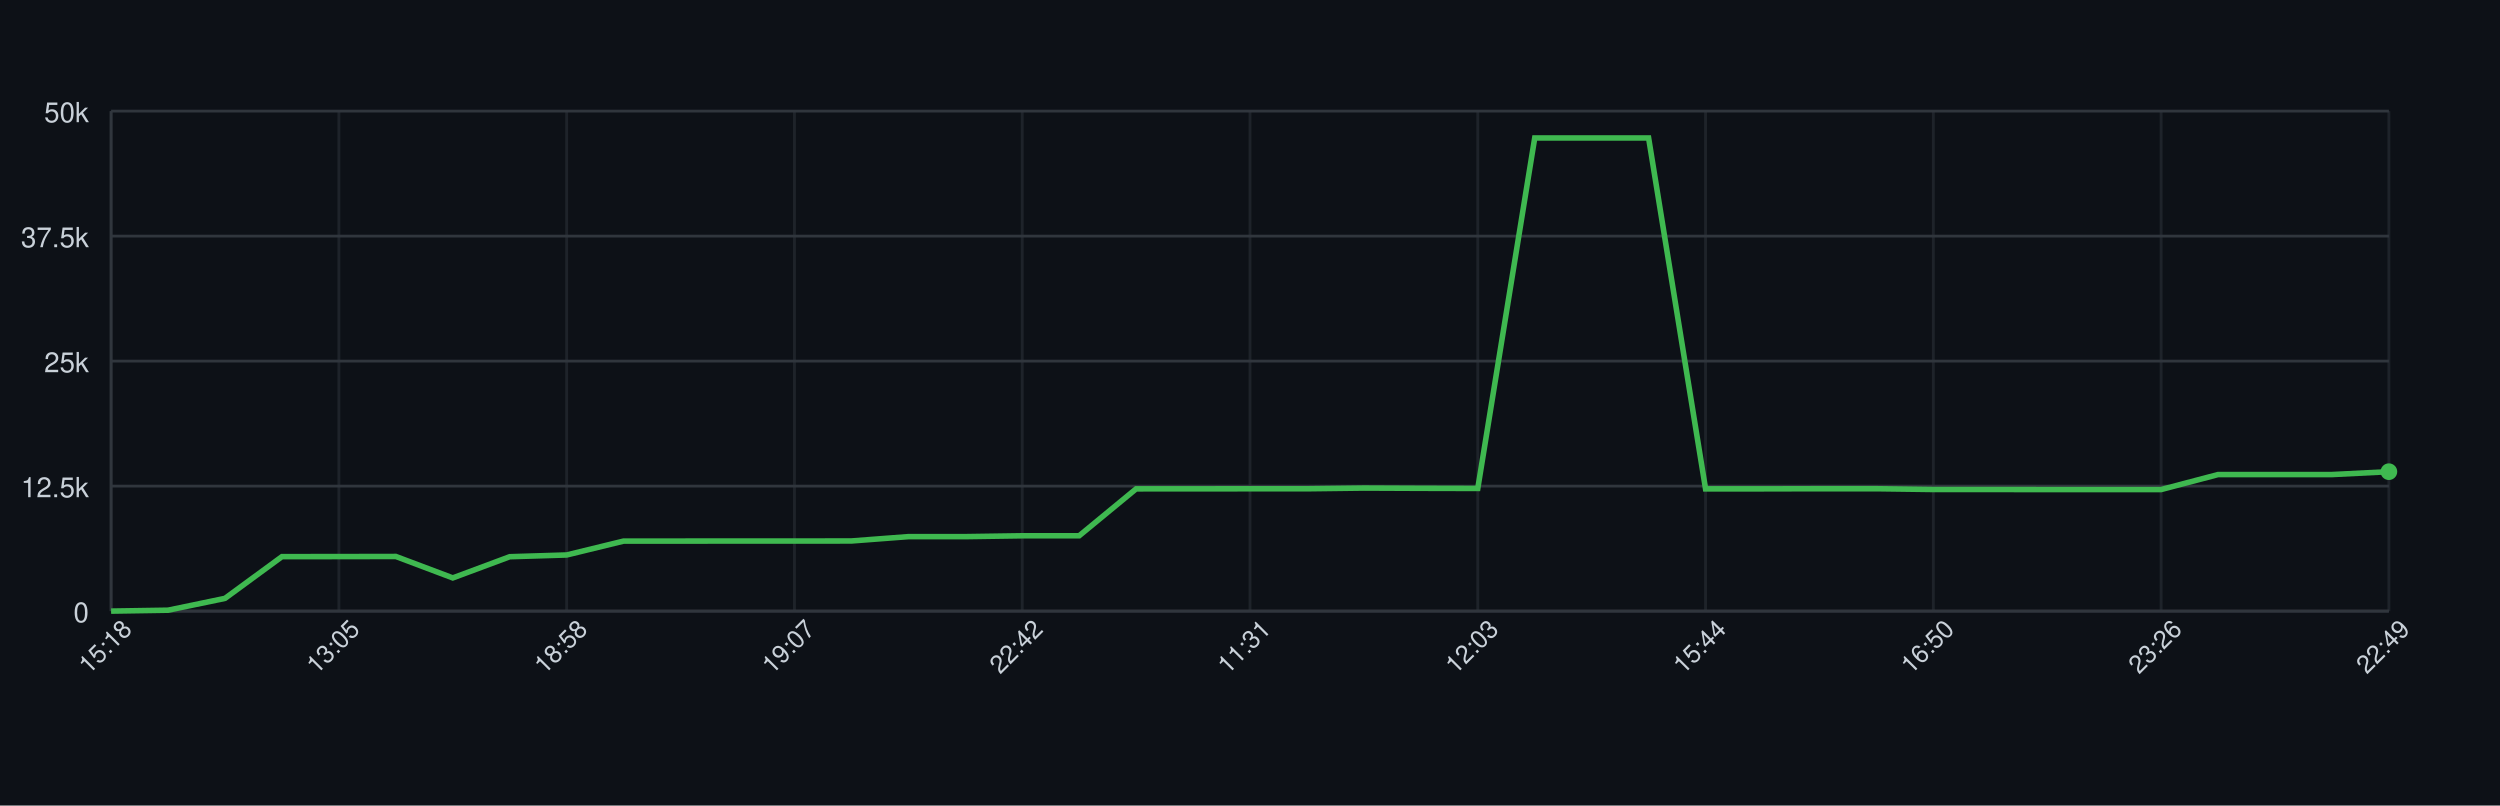
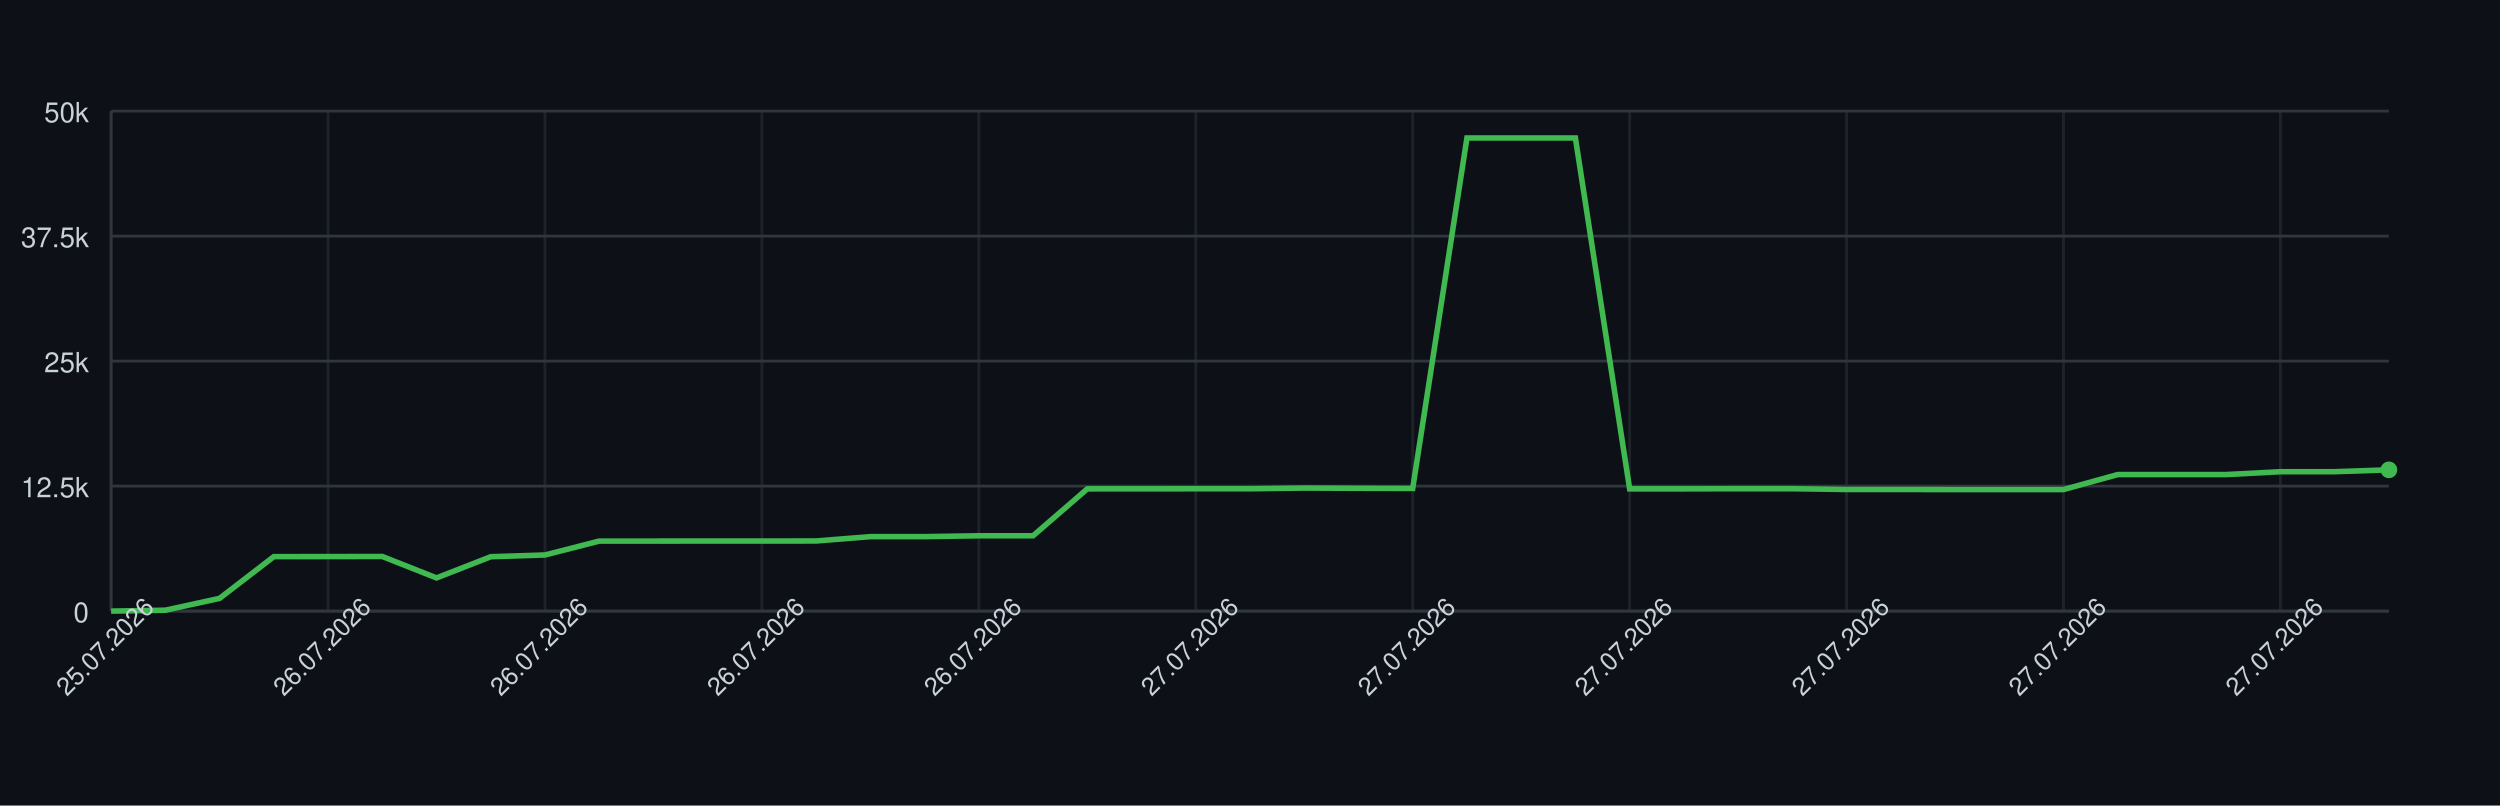
<svg xmlns="http://www.w3.org/2000/svg" width="900" height="290" style="font-family: -apple-system, BlinkMacSystemFont, 'Segoe UI', Helvetica, Arial, sans-serif;">
  <rect width="100%" height="100%" fill="#0d1117" />
  <g>
    <line x1="40" y1="220.00" x2="860" y2="220.00" stroke="#30363d" />
    <text x="32" y="224.00" font-size="10" fill="#c9d1d9" text-anchor="end">0</text>
    <line x1="40" y1="175.00" x2="860" y2="175.00" stroke="#30363d" />
    <text x="32" y="179.00" font-size="10" fill="#c9d1d9" text-anchor="end">12.5k</text>
    <line x1="40" y1="130.00" x2="860" y2="130.00" stroke="#30363d" />
    <text x="32" y="134.00" font-size="10" fill="#c9d1d9" text-anchor="end">25k</text>
    <line x1="40" y1="85.00" x2="860" y2="85.00" stroke="#30363d" />
    <text x="32" y="89.00" font-size="10" fill="#c9d1d9" text-anchor="end">37.5k</text>
    <line x1="40" y1="40.00" x2="860" y2="40.00" stroke="#30363d" />
    <text x="32" y="44.00" font-size="10" fill="#c9d1d9" text-anchor="end">50k</text>
    <line x1="40.00" y1="40" x2="40.00" y2="220" stroke="#30363d" opacity="0.5" />
-     <line x1="122.00" y1="40" x2="122.00" y2="220" stroke="#30363d" opacity="0.5" />
-     <line x1="204.00" y1="40" x2="204.00" y2="220" stroke="#30363d" opacity="0.5" />
-     <line x1="286.00" y1="40" x2="286.00" y2="220" stroke="#30363d" opacity="0.5" />
-     <line x1="368.00" y1="40" x2="368.00" y2="220" stroke="#30363d" opacity="0.5" />
-     <line x1="450.00" y1="40" x2="450.00" y2="220" stroke="#30363d" opacity="0.5" />
-     <line x1="532.00" y1="40" x2="532.00" y2="220" stroke="#30363d" opacity="0.5" />
-     <line x1="614.00" y1="40" x2="614.00" y2="220" stroke="#30363d" opacity="0.5" />
-     <line x1="696.00" y1="40" x2="696.00" y2="220" stroke="#30363d" opacity="0.5" />
-     <line x1="778.00" y1="40" x2="778.00" y2="220" stroke="#30363d" opacity="0.5" />
-     <line x1="860.00" y1="40" x2="860.00" y2="220" stroke="#30363d" opacity="0.5" />
+     <line x1="118.10" y1="40" x2="118.10" y2="220" stroke="#30363d" opacity="0.5" />
+     <line x1="196.19" y1="40" x2="196.19" y2="220" stroke="#30363d" opacity="0.5" />
+     <line x1="274.29" y1="40" x2="274.29" y2="220" stroke="#30363d" opacity="0.5" />
+     <line x1="352.38" y1="40" x2="352.38" y2="220" stroke="#30363d" opacity="0.5" />
+     <line x1="430.48" y1="40" x2="430.48" y2="220" stroke="#30363d" opacity="0.5" />
+     <line x1="508.57" y1="40" x2="508.57" y2="220" stroke="#30363d" opacity="0.5" />
+     <line x1="586.67" y1="40" x2="586.67" y2="220" stroke="#30363d" opacity="0.5" />
+     <line x1="664.76" y1="40" x2="664.76" y2="220" stroke="#30363d" opacity="0.5" />
+     <line x1="742.86" y1="40" x2="742.86" y2="220" stroke="#30363d" opacity="0.5" />
+     <line x1="820.95" y1="40" x2="820.95" y2="220" stroke="#30363d" opacity="0.5" />
    <line x1="40" y1="220" x2="860" y2="220" stroke="#30363d" />
    <line x1="40" y1="40" x2="40" y2="220" stroke="#30363d" />
-     <path d="M 40.00 220.00 L 60.50 219.67 L 81.00 215.41 L 101.50 200.39 L 122.00 200.37 L 142.50 200.33 L 163.00 208.05 L 183.50 200.42 L 204.00 199.79 L 224.50 194.79 L 245.00 194.79 L 265.50 194.77 L 286.00 194.78 L 306.50 194.75 L 327.00 193.19 L 347.50 193.19 L 368.00 192.88 L 388.50 192.88 L 409.00 175.99 L 429.50 175.98 L 450.00 175.96 L 470.50 175.96 L 491.00 175.70 L 511.50 175.79 L 532.00 175.84 L 552.50 49.67 L 573.00 49.67 L 593.50 49.67 L 614.00 175.99 L 634.50 175.99 L 655.00 175.94 L 675.50 175.94 L 696.00 176.22 L 716.50 176.22 L 737.00 176.24 L 757.50 176.24 L 778.00 176.24 L 798.50 170.84 L 819.00 170.84 L 839.50 170.84 L 860.00 169.81" fill="none" stroke="#3fb950" stroke-width="2" />
-     <circle cx="860.00" cy="169.81" r="3" fill="#3fb950" />
-     <text x="40.00" y="235.00" font-size="9" fill="#c9d1d9" text-anchor="middle" transform="rotate(-45 40.00 235.00)">15:18</text>
-     <text x="122.00" y="235.00" font-size="9" fill="#c9d1d9" text-anchor="middle" transform="rotate(-45 122.00 235.00)">13:05</text>
-     <text x="204.00" y="235.00" font-size="9" fill="#c9d1d9" text-anchor="middle" transform="rotate(-45 204.00 235.00)">18:58</text>
-     <text x="286.00" y="235.00" font-size="9" fill="#c9d1d9" text-anchor="middle" transform="rotate(-45 286.00 235.00)">19:07</text>
-     <text x="368.00" y="235.00" font-size="9" fill="#c9d1d9" text-anchor="middle" transform="rotate(-45 368.00 235.00)">22:42</text>
-     <text x="450.00" y="235.00" font-size="9" fill="#c9d1d9" text-anchor="middle" transform="rotate(-45 450.00 235.00)">11:31</text>
-     <text x="532.00" y="235.00" font-size="9" fill="#c9d1d9" text-anchor="middle" transform="rotate(-45 532.00 235.00)">12:03</text>
-     <text x="614.00" y="235.00" font-size="9" fill="#c9d1d9" text-anchor="middle" transform="rotate(-45 614.00 235.00)">15:44</text>
-     <text x="696.00" y="235.00" font-size="9" fill="#c9d1d9" text-anchor="middle" transform="rotate(-45 696.00 235.00)">16:50</text>
-     <text x="778.00" y="235.00" font-size="9" fill="#c9d1d9" text-anchor="middle" transform="rotate(-45 778.00 235.00)">23:26</text>
-     <text x="860.00" y="235.00" font-size="9" fill="#c9d1d9" text-anchor="middle" transform="rotate(-45 860.00 235.00)">22:49</text>
+     <path d="M 40.00 220.00 L 59.52 219.67 L 79.05 215.41 L 98.57 200.39 L 118.10 200.37 L 137.62 200.33 L 157.14 208.05 L 176.67 200.42 L 196.19 199.79 L 215.71 194.79 L 235.24 194.79 L 254.76 194.77 L 274.29 194.78 L 293.81 194.75 L 313.33 193.19 L 332.86 193.19 L 352.38 192.88 L 371.90 192.88 L 391.43 175.99 L 410.95 175.98 L 430.48 175.96 L 450.00 175.96 L 469.52 175.70 L 489.05 175.79 L 508.57 175.84 L 528.10 49.67 L 547.62 49.67 L 567.14 49.67 L 586.67 175.99 L 606.19 175.99 L 625.71 175.94 L 645.24 175.94 L 664.76 176.22 L 684.29 176.22 L 703.81 176.24 L 723.33 176.24 L 742.86 176.24 L 762.38 170.84 L 781.90 170.84 L 801.43 170.84 L 820.95 169.81 L 840.48 169.81 L 860.00 169.14" fill="none" stroke="#3fb950" stroke-width="2" />
+     <circle cx="860.00" cy="169.14" r="3" fill="#3fb950" />
+     <text x="40.00" y="235.00" font-size="9" fill="#c9d1d9" text-anchor="middle" transform="rotate(-45 40.00 235.00)">25.07.2026</text>
+     <text x="118.10" y="235.00" font-size="9" fill="#c9d1d9" text-anchor="middle" transform="rotate(-45 118.10 235.00)">26.07.2026</text>
+     <text x="196.19" y="235.00" font-size="9" fill="#c9d1d9" text-anchor="middle" transform="rotate(-45 196.19 235.00)">26.07.2026</text>
+     <text x="274.29" y="235.00" font-size="9" fill="#c9d1d9" text-anchor="middle" transform="rotate(-45 274.29 235.00)">26.07.2026</text>
+     <text x="352.38" y="235.00" font-size="9" fill="#c9d1d9" text-anchor="middle" transform="rotate(-45 352.38 235.00)">26.07.2026</text>
+     <text x="430.48" y="235.00" font-size="9" fill="#c9d1d9" text-anchor="middle" transform="rotate(-45 430.48 235.00)">27.07.2026</text>
+     <text x="508.57" y="235.00" font-size="9" fill="#c9d1d9" text-anchor="middle" transform="rotate(-45 508.57 235.00)">27.07.2026</text>
+     <text x="586.67" y="235.00" font-size="9" fill="#c9d1d9" text-anchor="middle" transform="rotate(-45 586.67 235.00)">27.07.2026</text>
+     <text x="664.76" y="235.00" font-size="9" fill="#c9d1d9" text-anchor="middle" transform="rotate(-45 664.76 235.00)">27.07.2026</text>
+     <text x="742.86" y="235.00" font-size="9" fill="#c9d1d9" text-anchor="middle" transform="rotate(-45 742.86 235.00)">27.07.2026</text>
+     <text x="820.95" y="235.00" font-size="9" fill="#c9d1d9" text-anchor="middle" transform="rotate(-45 820.95 235.00)">27.07.2026</text>
  </g>
</svg>
